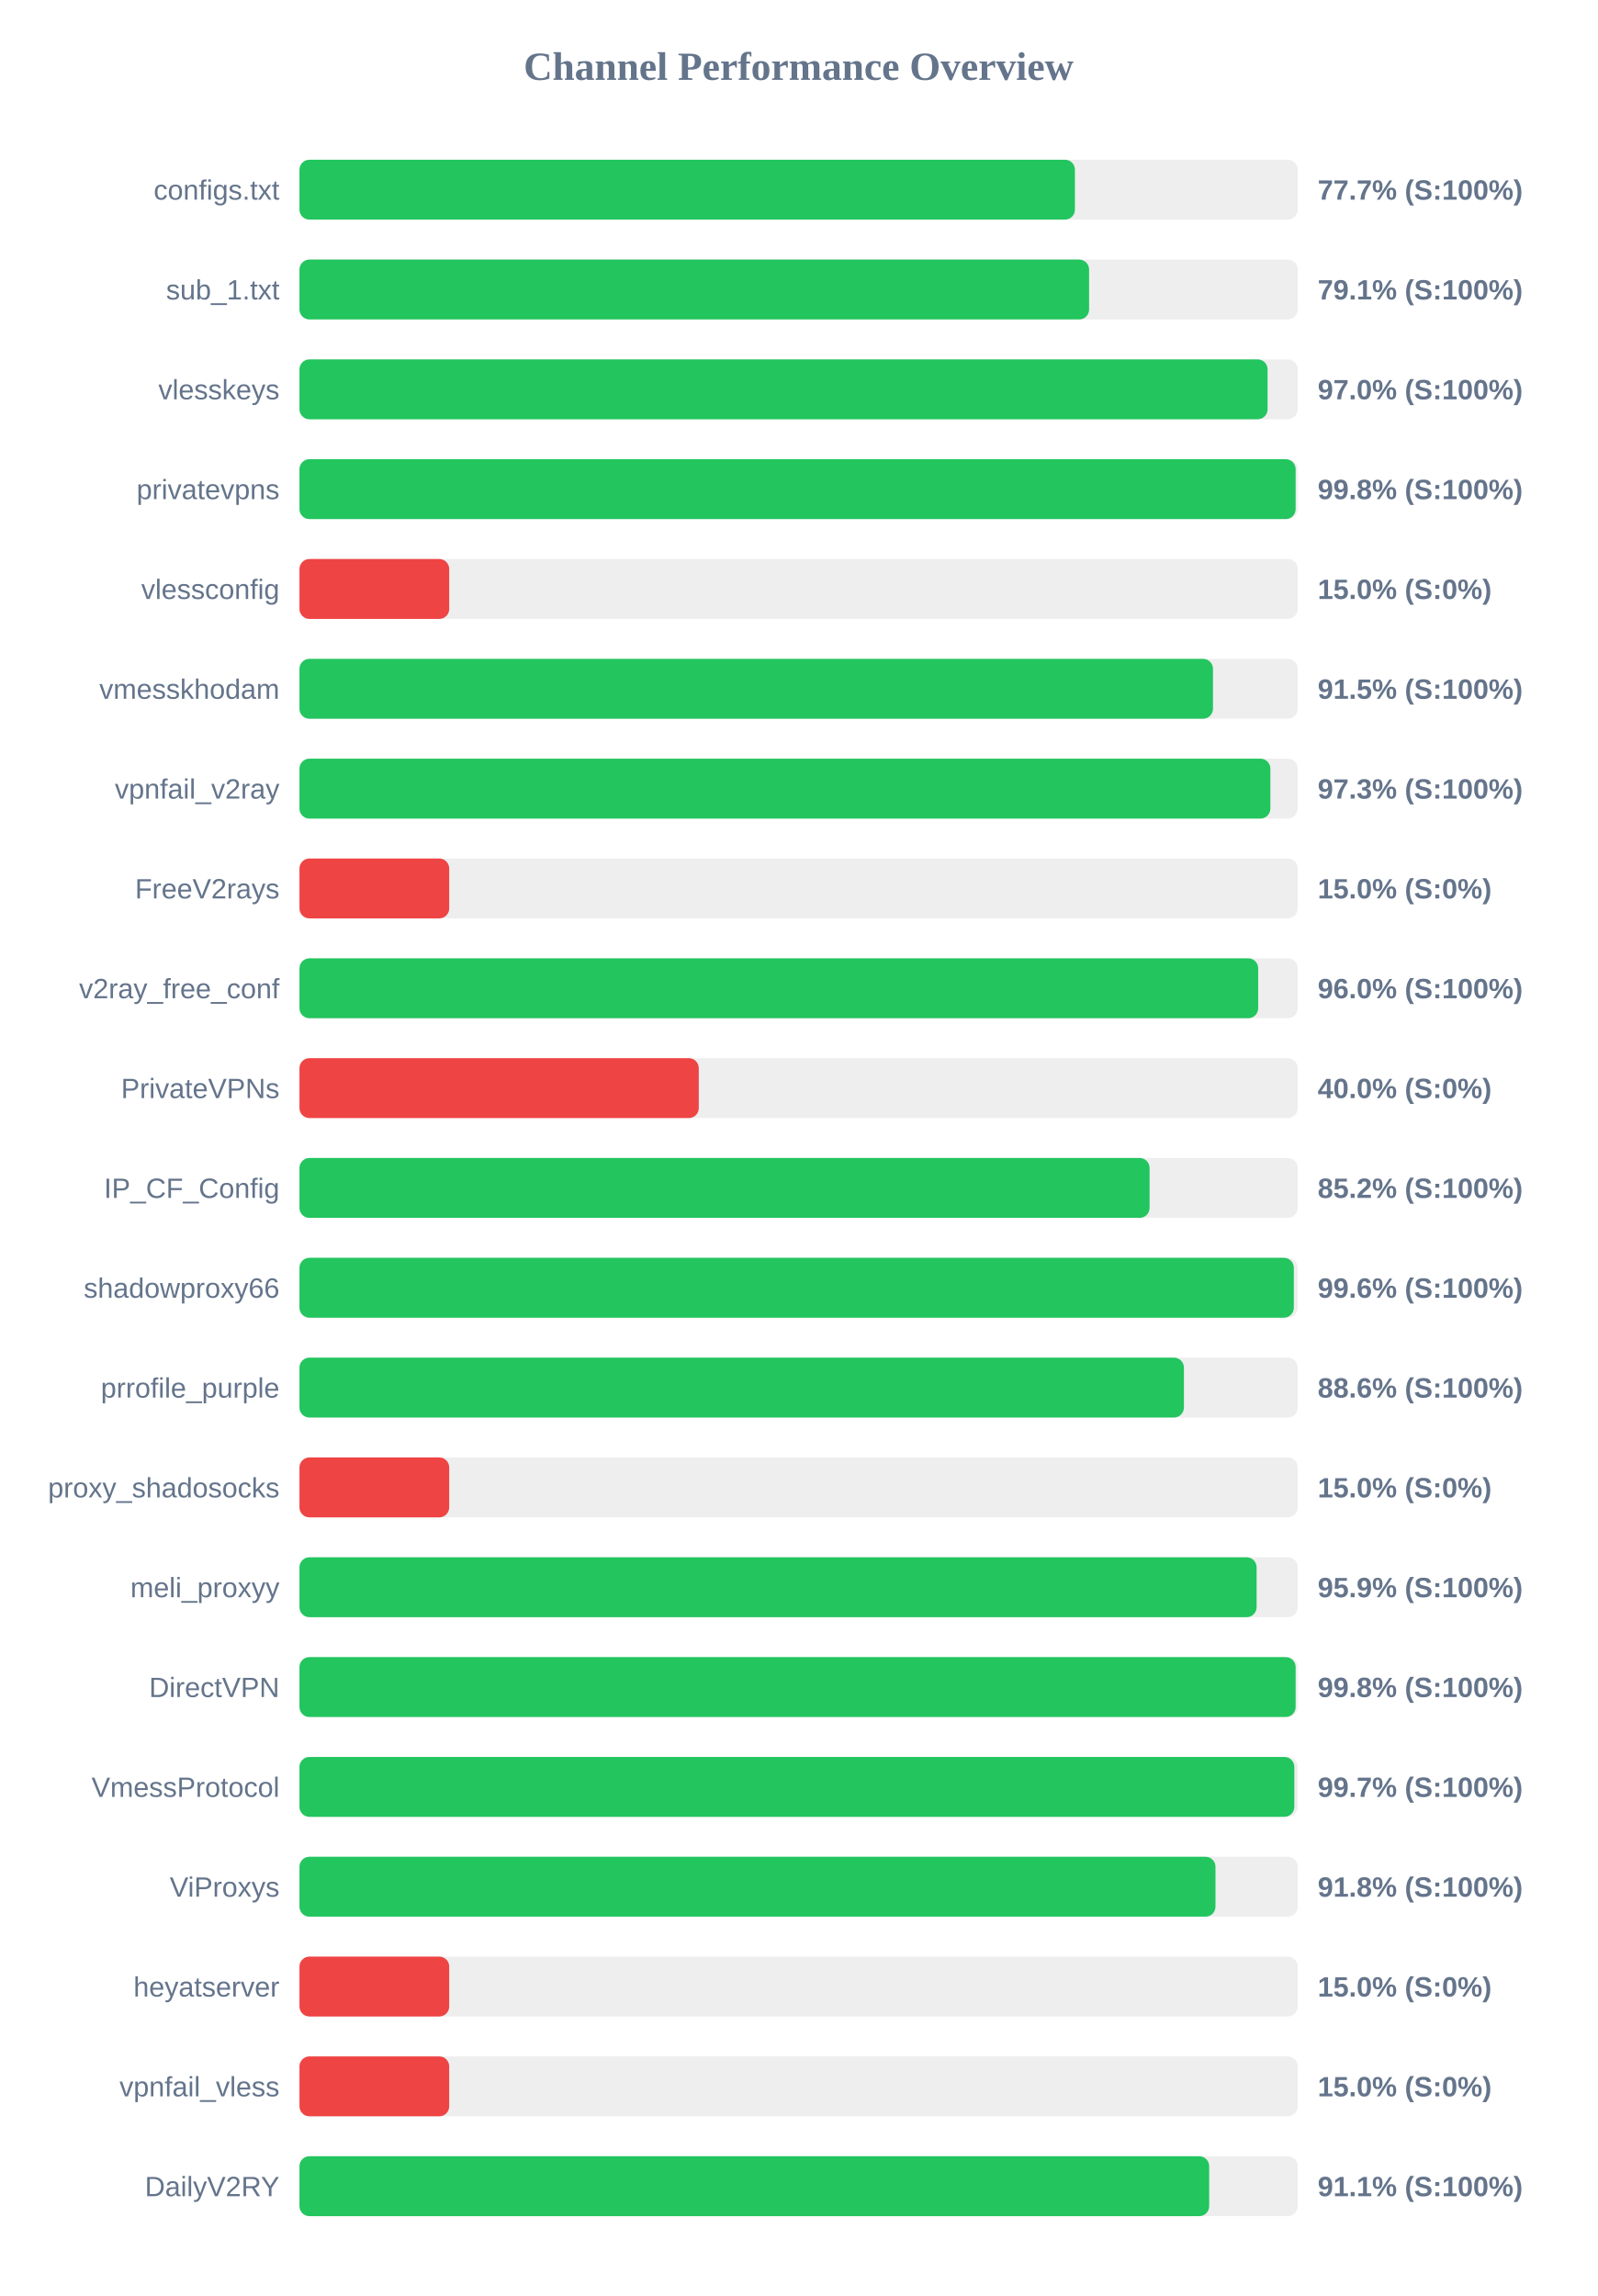
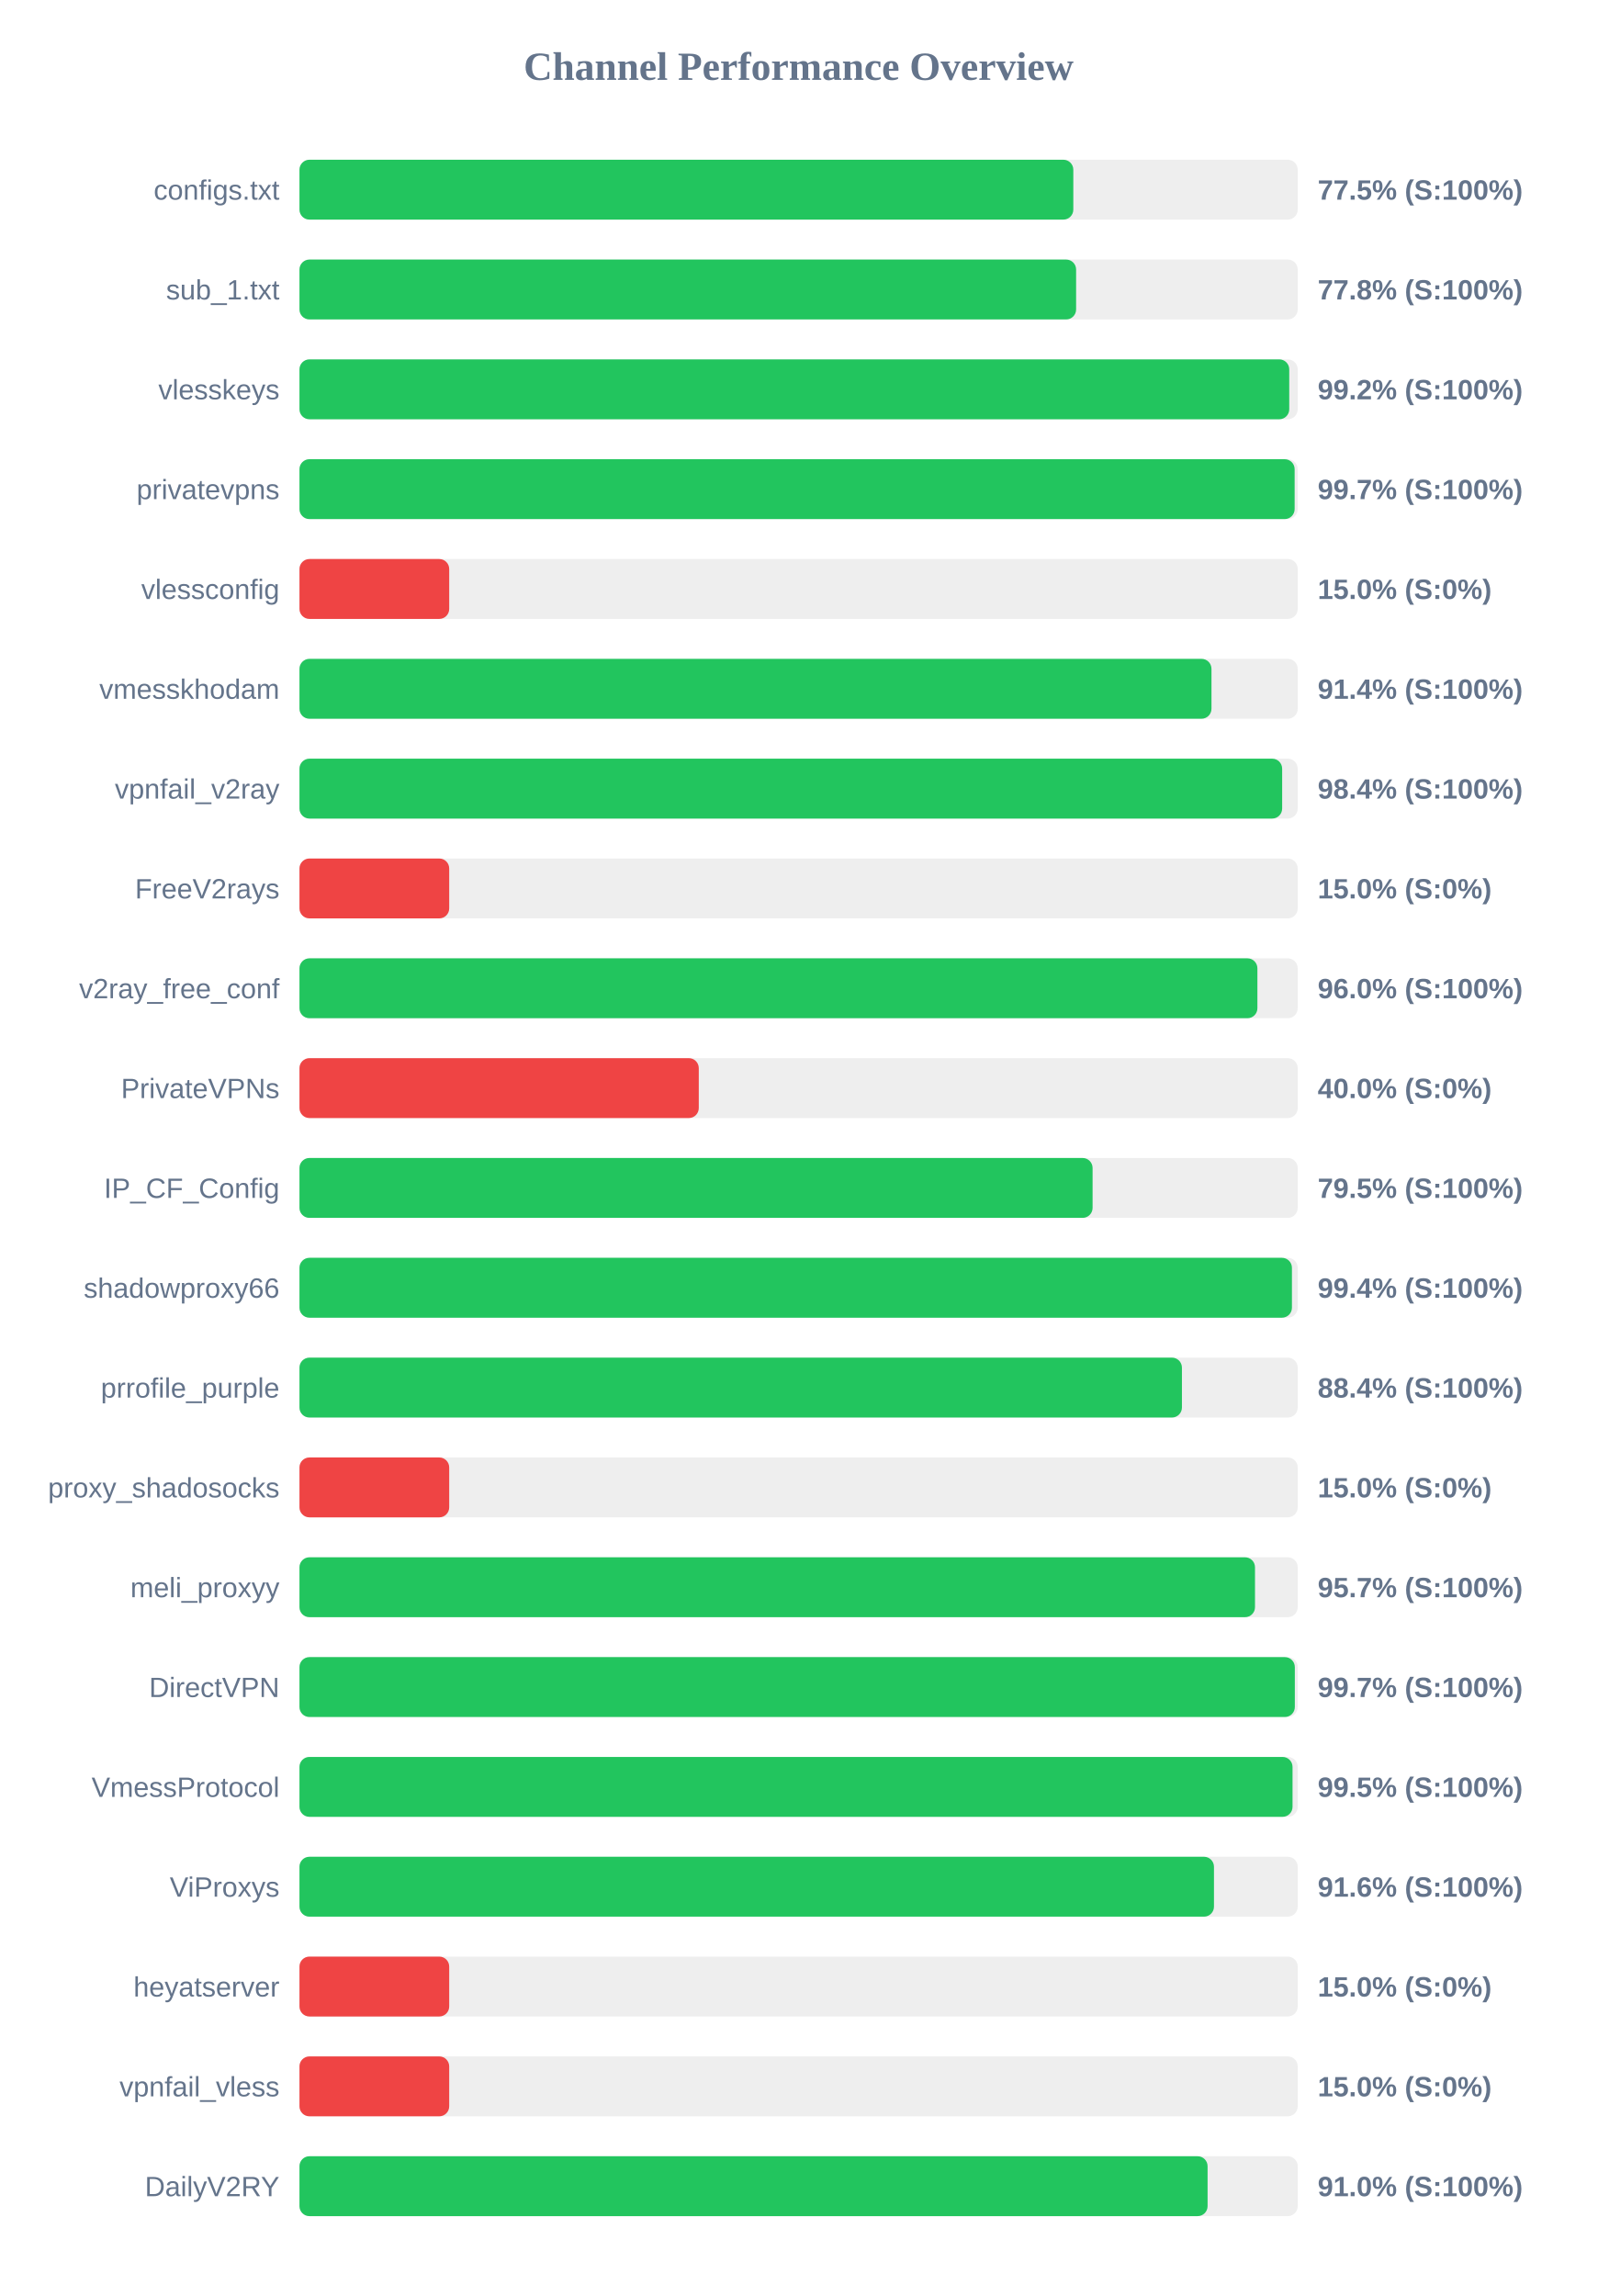
<svg xmlns="http://www.w3.org/2000/svg" width="800" height="1150" version="1.1">
  <style>
        .row { font: 14px Arial; fill: #64748b; }
        .score { font: bold 14px Arial; fill: #64748b; }
    </style>
  <text x="400" y="40" text-anchor="middle" font-size="20px" font-weight="bold" fill="#64748b">Channel Performance Overview</text>
  <rect x="150" y="80" width="500" height="30" fill="#eee" rx="5" />
-   <rect x="150" y="80" width="388.4" height="30" fill="#22c55e" rx="5" />
+   <rect x="150" y="80" width="387.6" height="30" fill="#22c55e" rx="5" />
  <text x="140" y="100" text-anchor="end" class="row">configs.txt</text>
-   <text x="660" y="100" text-anchor="start" class="score">77.7% (S:100%)</text>
+   <text x="660" y="100" text-anchor="start" class="score">77.5% (S:100%)</text>
  <rect x="150" y="130" width="500" height="30" fill="#eee" rx="5" />
-   <rect x="150" y="130" width="395.5" height="30" fill="#22c55e" rx="5" />
+   <rect x="150" y="130" width="389.0" height="30" fill="#22c55e" rx="5" />
  <text x="140" y="150" text-anchor="end" class="row">sub_1.txt</text>
-   <text x="660" y="150" text-anchor="start" class="score">79.1% (S:100%)</text>
+   <text x="660" y="150" text-anchor="start" class="score">77.8% (S:100%)</text>
  <rect x="150" y="180" width="500" height="30" fill="#eee" rx="5" />
-   <rect x="150" y="180" width="484.9" height="30" fill="#22c55e" rx="5" />
+   <rect x="150" y="180" width="495.75" height="30" fill="#22c55e" rx="5" />
  <text x="140" y="200" text-anchor="end" class="row">vlesskeys</text>
-   <text x="660" y="200" text-anchor="start" class="score">97.0% (S:100%)</text>
+   <text x="660" y="200" text-anchor="start" class="score">99.2% (S:100%)</text>
  <rect x="150" y="230" width="500" height="30" fill="#eee" rx="5" />
-   <rect x="150" y="230" width="498.95" height="30" fill="#22c55e" rx="5" />
+   <rect x="150" y="230" width="498.45" height="30" fill="#22c55e" rx="5" />
  <text x="140" y="250" text-anchor="end" class="row">privatevpns</text>
-   <text x="660" y="250" text-anchor="start" class="score">99.8% (S:100%)</text>
+   <text x="660" y="250" text-anchor="start" class="score">99.7% (S:100%)</text>
  <rect x="150" y="280" width="500" height="30" fill="#eee" rx="5" />
  <rect x="150" y="280" width="75.0" height="30" fill="#ef4444" rx="5" />
  <text x="140" y="300" text-anchor="end" class="row">vlessconfig</text>
  <text x="660" y="300" text-anchor="start" class="score">15.0% (S:0%)</text>
  <rect x="150" y="330" width="500" height="30" fill="#eee" rx="5" />
-   <rect x="150" y="330" width="457.55" height="30" fill="#22c55e" rx="5" />
+   <rect x="150" y="330" width="456.8" height="30" fill="#22c55e" rx="5" />
  <text x="140" y="350" text-anchor="end" class="row">vmesskhodam</text>
-   <text x="660" y="350" text-anchor="start" class="score">91.5% (S:100%)</text>
+   <text x="660" y="350" text-anchor="start" class="score">91.4% (S:100%)</text>
  <rect x="150" y="380" width="500" height="30" fill="#eee" rx="5" />
-   <rect x="150" y="380" width="486.3" height="30" fill="#22c55e" rx="5" />
+   <rect x="150" y="380" width="492.2" height="30" fill="#22c55e" rx="5" />
  <text x="140" y="400" text-anchor="end" class="row">vpnfail_v2ray</text>
-   <text x="660" y="400" text-anchor="start" class="score">97.3% (S:100%)</text>
+   <text x="660" y="400" text-anchor="start" class="score">98.4% (S:100%)</text>
  <rect x="150" y="430" width="500" height="30" fill="#eee" rx="5" />
  <rect x="150" y="430" width="75.0" height="30" fill="#ef4444" rx="5" />
  <text x="140" y="450" text-anchor="end" class="row">FreeV2rays</text>
  <text x="660" y="450" text-anchor="start" class="score">15.0% (S:0%)</text>
  <rect x="150" y="480" width="500" height="30" fill="#eee" rx="5" />
-   <rect x="150" y="480" width="480.2" height="30" fill="#22c55e" rx="5" />
+   <rect x="150" y="480" width="479.8" height="30" fill="#22c55e" rx="5" />
  <text x="140" y="500" text-anchor="end" class="row">v2ray_free_conf</text>
  <text x="660" y="500" text-anchor="start" class="score">96.0% (S:100%)</text>
  <rect x="150" y="530" width="500" height="30" fill="#eee" rx="5" />
  <rect x="150" y="530" width="200.0" height="30" fill="#ef4444" rx="5" />
  <text x="140" y="550" text-anchor="end" class="row">PrivateVPNs</text>
  <text x="660" y="550" text-anchor="start" class="score">40.0% (S:0%)</text>
  <rect x="150" y="580" width="500" height="30" fill="#eee" rx="5" />
-   <rect x="150" y="580" width="425.8" height="30" fill="#22c55e" rx="5" />
+   <rect x="150" y="580" width="397.25" height="30" fill="#22c55e" rx="5" />
  <text x="140" y="600" text-anchor="end" class="row">IP_CF_Config</text>
-   <text x="660" y="600" text-anchor="start" class="score">85.2% (S:100%)</text>
+   <text x="660" y="600" text-anchor="start" class="score">79.5% (S:100%)</text>
  <rect x="150" y="630" width="500" height="30" fill="#eee" rx="5" />
-   <rect x="150" y="630" width="498.05" height="30" fill="#22c55e" rx="5" />
+   <rect x="150" y="630" width="497.1" height="30" fill="#22c55e" rx="5" />
  <text x="140" y="650" text-anchor="end" class="row">shadowproxy66</text>
-   <text x="660" y="650" text-anchor="start" class="score">99.6% (S:100%)</text>
+   <text x="660" y="650" text-anchor="start" class="score">99.4% (S:100%)</text>
  <rect x="150" y="680" width="500" height="30" fill="#eee" rx="5" />
-   <rect x="150" y="680" width="443.0" height="30" fill="#22c55e" rx="5" />
+   <rect x="150" y="680" width="442.0" height="30" fill="#22c55e" rx="5" />
  <text x="140" y="700" text-anchor="end" class="row">prrofile_purple</text>
-   <text x="660" y="700" text-anchor="start" class="score">88.6% (S:100%)</text>
+   <text x="660" y="700" text-anchor="start" class="score">88.4% (S:100%)</text>
  <rect x="150" y="730" width="500" height="30" fill="#eee" rx="5" />
  <rect x="150" y="730" width="75.0" height="30" fill="#ef4444" rx="5" />
  <text x="140" y="750" text-anchor="end" class="row">proxy_shadosocks</text>
  <text x="660" y="750" text-anchor="start" class="score">15.0% (S:0%)</text>
  <rect x="150" y="780" width="500" height="30" fill="#eee" rx="5" />
-   <rect x="150" y="780" width="479.4" height="30" fill="#22c55e" rx="5" />
+   <rect x="150" y="780" width="478.6" height="30" fill="#22c55e" rx="5" />
  <text x="140" y="800" text-anchor="end" class="row">meli_proxyy</text>
-   <text x="660" y="800" text-anchor="start" class="score">95.9% (S:100%)</text>
+   <text x="660" y="800" text-anchor="start" class="score">95.7% (S:100%)</text>
  <rect x="150" y="830" width="500" height="30" fill="#eee" rx="5" />
-   <rect x="150" y="830" width="498.95" height="30" fill="#22c55e" rx="5" />
+   <rect x="150" y="830" width="498.55" height="30" fill="#22c55e" rx="5" />
  <text x="140" y="850" text-anchor="end" class="row">DirectVPN</text>
-   <text x="660" y="850" text-anchor="start" class="score">99.8% (S:100%)</text>
+   <text x="660" y="850" text-anchor="start" class="score">99.7% (S:100%)</text>
  <rect x="150" y="880" width="500" height="30" fill="#eee" rx="5" />
-   <rect x="150" y="880" width="498.3" height="30" fill="#22c55e" rx="5" />
+   <rect x="150" y="880" width="497.4" height="30" fill="#22c55e" rx="5" />
  <text x="140" y="900" text-anchor="end" class="row">VmessProtocol</text>
-   <text x="660" y="900" text-anchor="start" class="score">99.7% (S:100%)</text>
+   <text x="660" y="900" text-anchor="start" class="score">99.5% (S:100%)</text>
  <rect x="150" y="930" width="500" height="30" fill="#eee" rx="5" />
-   <rect x="150" y="930" width="458.8" height="30" fill="#22c55e" rx="5" />
+   <rect x="150" y="930" width="458.05" height="30" fill="#22c55e" rx="5" />
  <text x="140" y="950" text-anchor="end" class="row">ViProxys</text>
-   <text x="660" y="950" text-anchor="start" class="score">91.8% (S:100%)</text>
+   <text x="660" y="950" text-anchor="start" class="score">91.6% (S:100%)</text>
  <rect x="150" y="980" width="500" height="30" fill="#eee" rx="5" />
  <rect x="150" y="980" width="75.0" height="30" fill="#ef4444" rx="5" />
  <text x="140" y="1000" text-anchor="end" class="row">heyatserver</text>
  <text x="660" y="1000" text-anchor="start" class="score">15.0% (S:0%)</text>
  <rect x="150" y="1030" width="500" height="30" fill="#eee" rx="5" />
  <rect x="150" y="1030" width="75.0" height="30" fill="#ef4444" rx="5" />
  <text x="140" y="1050" text-anchor="end" class="row">vpnfail_vless</text>
  <text x="660" y="1050" text-anchor="start" class="score">15.0% (S:0%)</text>
  <rect x="150" y="1080" width="500" height="30" fill="#eee" rx="5" />
-   <rect x="150" y="1080" width="455.65" height="30" fill="#22c55e" rx="5" />
+   <rect x="150" y="1080" width="454.85" height="30" fill="#22c55e" rx="5" />
  <text x="140" y="1100" text-anchor="end" class="row">DailyV2RY</text>
-   <text x="660" y="1100" text-anchor="start" class="score">91.1% (S:100%)</text>
+   <text x="660" y="1100" text-anchor="start" class="score">91.0% (S:100%)</text>
</svg>
